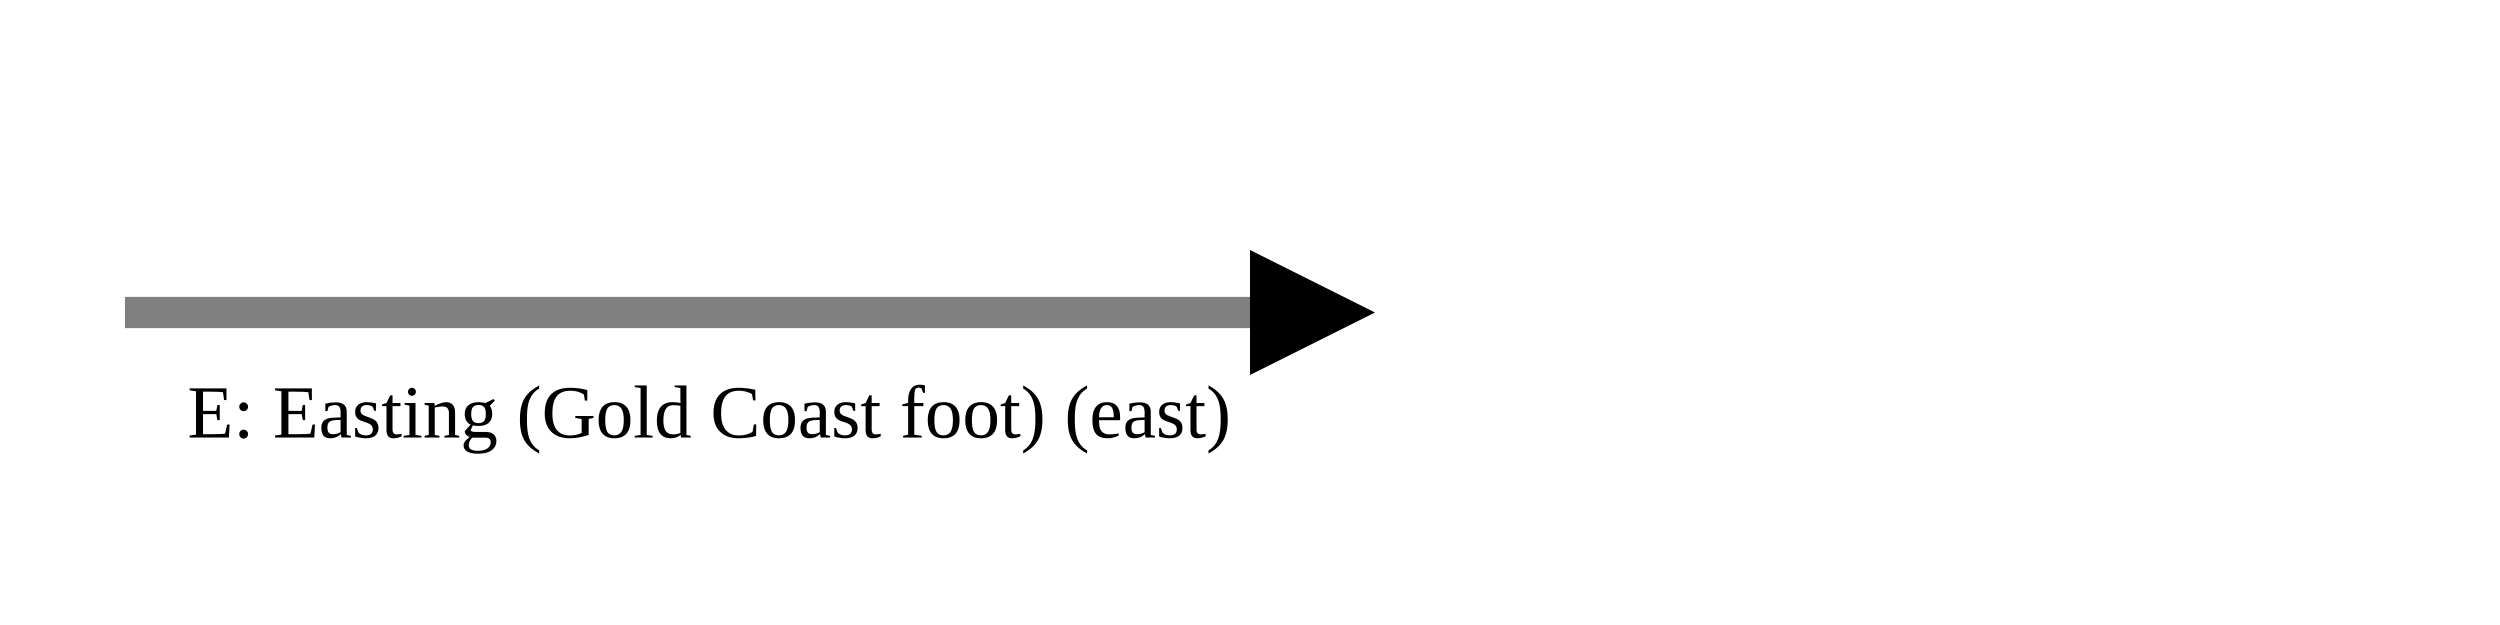
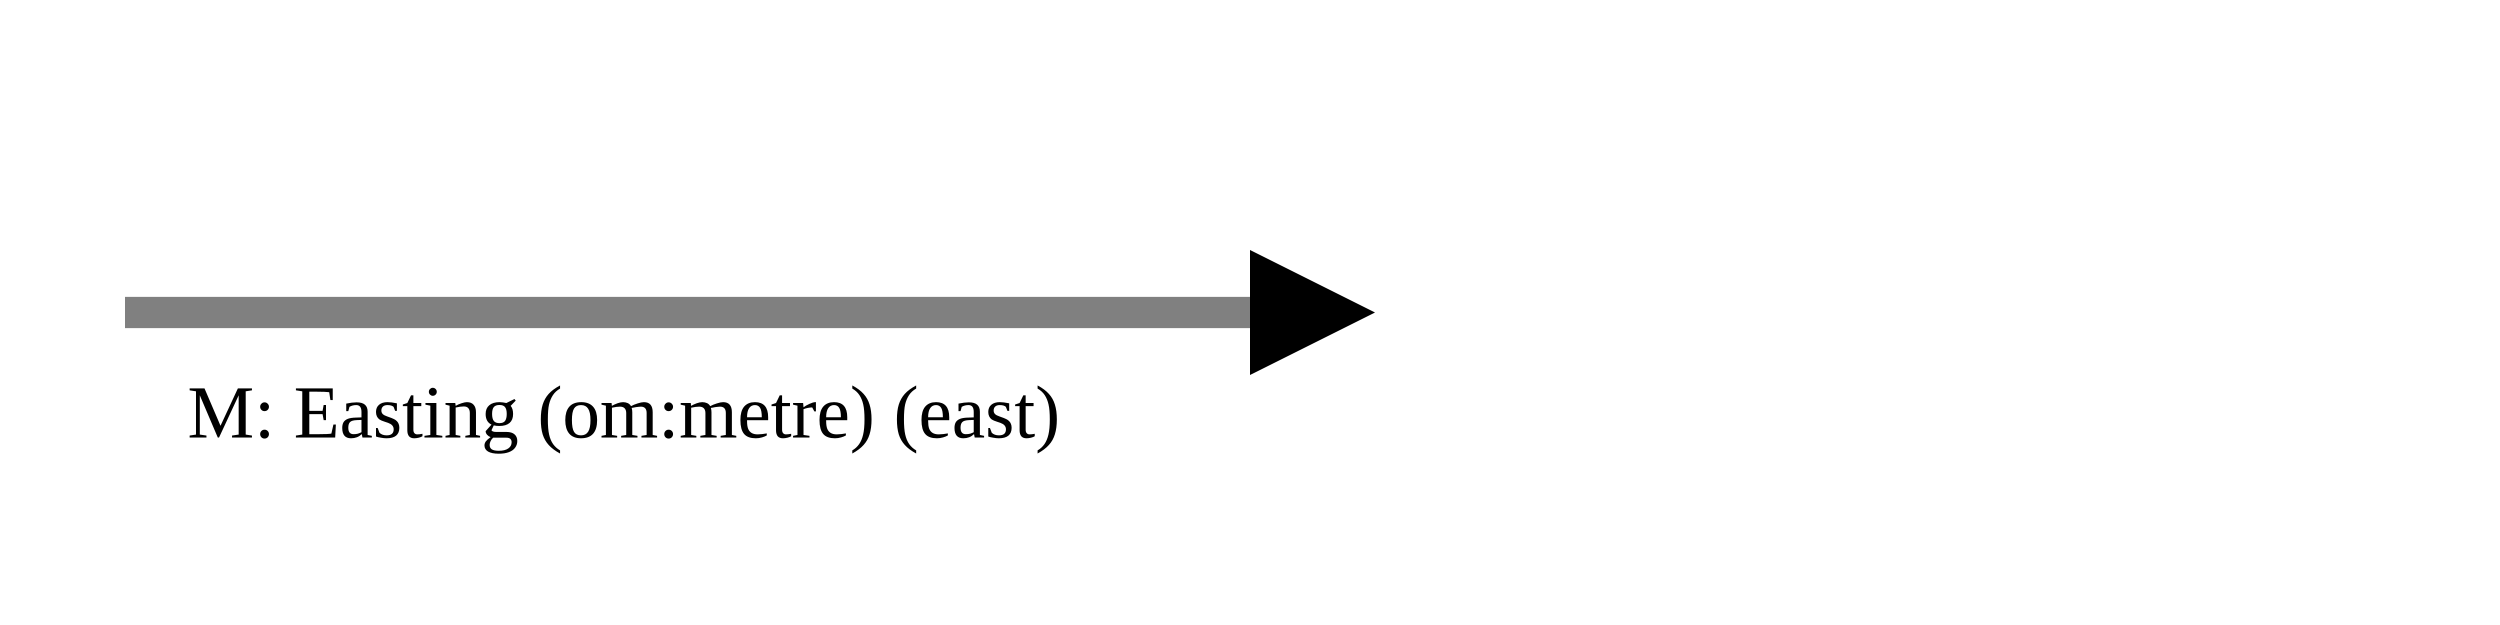
<svg xmlns="http://www.w3.org/2000/svg" version="1.1" width="400" height="100" viewbox="0 0 275 100">
  <defs>
    <marker id="arrowhead" markerWidth="10" markerHeight="7" refX="0" refY="2" orient="auto">
      <polygon points="0 0, 4 2, 0 4" />
    </marker>
  </defs>
  <line x1="20" y1="50" x2="200" y2="50" stroke="gray" stroke-width="5" marker-end="url(#arrowhead)" />
-   <text x="30" y="70" class="small">E: Easting (Gold Coast foot) (east)</text>
+   <text x="30" y="70" class="small">M: Easting (om:metre) (east)</text>
</svg>
